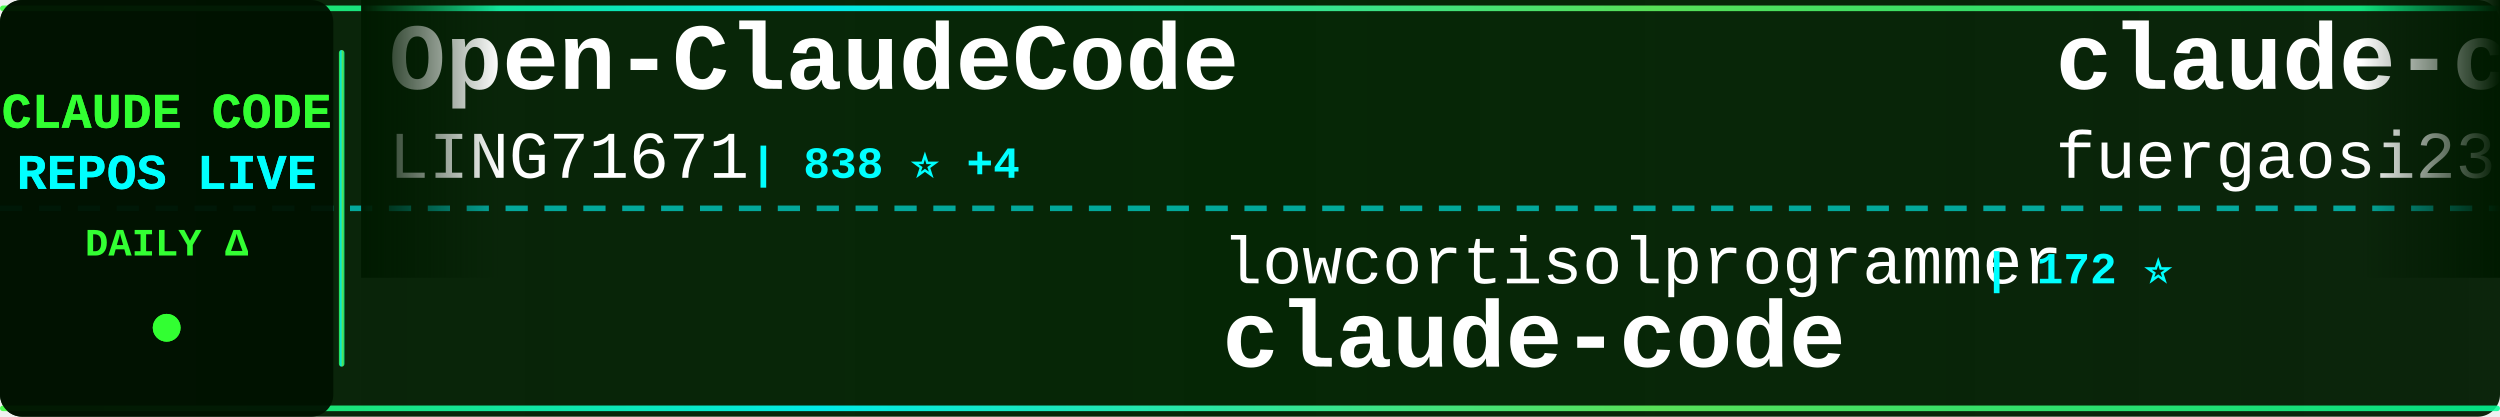
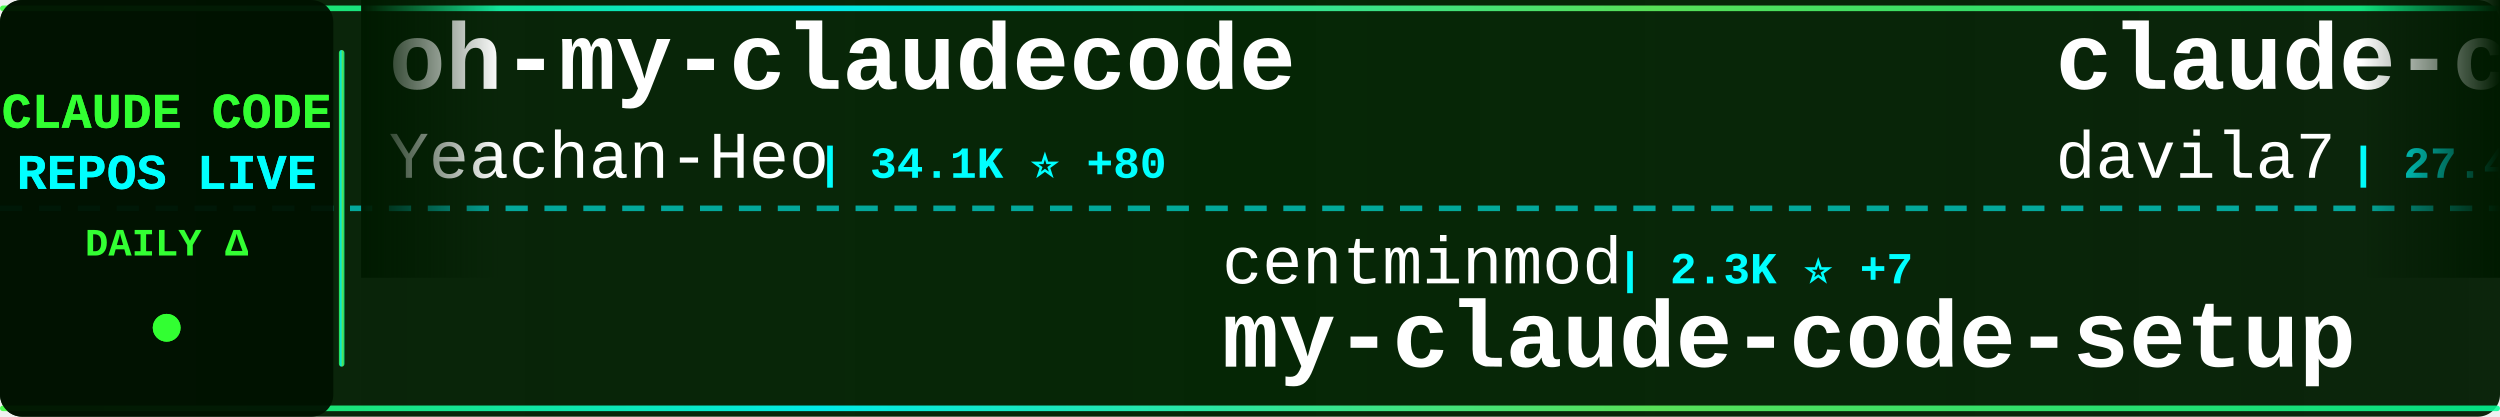
<svg xmlns="http://www.w3.org/2000/svg" width="900" height="150">
  <defs>
    <linearGradient id="tickerBg" x1="0%" y1="0%" x2="100%" y2="0%">
      <stop offset="0%" style="stop-color:#001a00;stop-opacity:0.95" />
      <stop offset="50%" style="stop-color:#002200;stop-opacity:0.98" />
      <stop offset="100%" style="stop-color:#001a00;stop-opacity:0.95" />
    </linearGradient>
    <linearGradient id="borderGrad" x1="0%" y1="0%" x2="100%" y2="0%">
      <stop offset="0%" style="stop-color:#33ff33;stop-opacity:0.85">
        <animate attributeName="stop-opacity" values="0.85;1;0.85" dur="2s" repeatCount="indefinite" />
      </stop>
      <stop offset="33%" style="stop-color:#00ffff;stop-opacity:0.9">
        <animate attributeName="stop-opacity" values="0.9;1;0.9" dur="2.2s" repeatCount="indefinite" />
      </stop>
      <stop offset="66%" style="stop-color:#66ff66;stop-opacity:0.85">
        <animate attributeName="stop-opacity" values="0.85;1;0.85" dur="1.8s" repeatCount="indefinite" />
      </stop>
      <stop offset="100%" style="stop-color:#00ff99;stop-opacity:0.85">
        <animate attributeName="stop-opacity" values="0.85;1;0.85" dur="2s" repeatCount="indefinite" />
      </stop>
    </linearGradient>
    <filter id="textGlow">
      <feGaussianBlur stdDeviation="0.1" result="coloredBlur" />
      <feMerge>
        <feMergeNode in="coloredBlur" />
        <feMergeNode in="SourceGraphic" />
      </feMerge>
    </filter>
    <filter id="metricGlow">
      <feGaussianBlur stdDeviation="0.2" result="coloredBlur" />
      <feMerge>
        <feMergeNode in="coloredBlur" />
        <feMergeNode in="SourceGraphic" />
      </feMerge>
    </filter>
    <linearGradient id="leftFade" x1="0%" y1="0%" x2="100%" y2="0%">
      <stop offset="0%" style="stop-color:#001a00;stop-opacity:1" />
      <stop offset="100%" style="stop-color:#001a00;stop-opacity:0" />
    </linearGradient>
    <linearGradient id="rightFade" x1="0%" y1="0%" x2="100%" y2="0%">
      <stop offset="0%" style="stop-color:#001a00;stop-opacity:0" />
      <stop offset="100%" style="stop-color:#001a00;stop-opacity:1" />
    </linearGradient>
  </defs>
  <rect width="900" height="150" fill="url(#tickerBg)" rx="8" />
  <rect x="0" y="2" width="900" height="2" fill="url(#borderGrad)" rx="1" />
  <rect x="0" y="146" width="900" height="2" fill="url(#borderGrad)" rx="1" />
  <line x1="0" y1="75" x2="900" y2="75" stroke="#00ffff" stroke-width="2" stroke-dasharray="8 6" opacity="0.6" />
  <rect x="0" y="0" width="120" height="150" fill="#001100" opacity="0.95" rx="8" />
  <text x="60" y="46" font-family="'Courier New', monospace" font-size="18" font-weight="bold" fill="#33ff33" text-anchor="middle" filter="url(#textGlow)">
    CLAUDE CODE
  </text>
  <text x="60" y="68" font-family="'Courier New', monospace" font-size="18" font-weight="bold" fill="#00ffff" text-anchor="middle" filter="url(#textGlow)">
    REPOS LIVE
  </text>
  <text x="60" y="92" font-family="'Courier New', monospace" font-size="14" font-weight="bold" fill="#33ff33" text-anchor="middle">
    DAILY Δ
  </text>
  <circle cx="60" cy="118" r="5" fill="#33ff33" filter="url(#metricGlow)">
    <animate attributeName="r" values="4;6;4" dur="1.5s" repeatCount="indefinite" />
    <animate attributeName="opacity" values="0.6;1;0.6" dur="1.5s" repeatCount="indefinite" />
  </circle>
  <rect x="122" y="18" width="2" height="114" fill="url(#borderGrad)" rx="1" />
  <clipPath id="tickerClip">
    <rect x="130" y="0" width="770" height="150" />
  </clipPath>
  <g clip-path="url(#tickerClip)">
    <g id="tickerItems">
      <animateTransform attributeName="transform" attributeType="XML" type="translate" from="0 0" to="-3000 0" dur="54s" repeatCount="indefinite" />
      <g transform="translate(0, 0)">
-         <text x="140" y="32" font-family="'Courier New', monospace" font-size="34" font-weight="bold" fill="#ffffff">Open-ClaudeCode</text>
-         <text x="140" y="64" font-family="'Courier New', monospace" font-size="24" font-weight="normal" fill="#ffffff" opacity="1.0">LING71671</text>
-         <text x="270" y="64" font-family="'Courier New', monospace" font-size="16" font-weight="bold" fill="#00ffff"> | 838 ⭐ +4</text>
+         <text x="140" y="32" font-family="'Courier New', monospace" font-size="34" font-weight="bold" fill="#ffffff">oh-my-claudecode</text>
+         <text x="140" y="64" font-family="'Courier New', monospace" font-size="24" font-weight="normal" fill="#ffffff" opacity="1.0">Yeachan-Heo</text>
+         <text x="294" y="64" font-family="'Courier New', monospace" font-size="16" font-weight="bold" fill="#00ffff"> | 34.1K ⭐ +80</text>
      </g>
      <g transform="translate(300, 0)">
-         <text x="140" y="102" font-family="'Courier New', monospace" font-size="24" font-weight="normal" fill="#ffffff" opacity="1.0">lowcortisolprogrammer</text>
-         <text x="414" y="102" font-family="'Courier New', monospace" font-size="16" font-weight="bold" fill="#00ffff"> | 172 ⭐</text>
-         <text x="140" y="132" font-family="'Courier New', monospace" font-size="34" font-weight="bold" fill="#ffffff">claude-code</text>
+         <text x="140" y="102" font-family="'Courier New', monospace" font-size="24" font-weight="normal" fill="#ffffff" opacity="1.0">centminmod</text>
+         <text x="282" y="102" font-family="'Courier New', monospace" font-size="16" font-weight="bold" fill="#00ffff"> | 2.3K ⭐ +7</text>
+         <text x="140" y="132" font-family="'Courier New', monospace" font-size="34" font-weight="bold" fill="#ffffff">my-claude-code-setup</text>
      </g>
      <g transform="translate(600, 0)">
-         <text x="140" y="32" font-family="'Courier New', monospace" font-size="34" font-weight="bold" fill="#ffffff">claude-code-proxy</text>
-         <text x="140" y="64" font-family="'Courier New', monospace" font-size="24" font-weight="normal" fill="#ffffff" opacity="1.0">fuergaosi233</text>
-         <text x="306" y="64" font-family="'Courier New', monospace" font-size="16" font-weight="bold" fill="#00ffff"> | 2.6K ⭐ +3</text>
+         <text x="140" y="32" font-family="'Courier New', monospace" font-size="34" font-weight="bold" fill="#ffffff">claude-code-templates</text>
+         <text x="140" y="64" font-family="'Courier New', monospace" font-size="24" font-weight="normal" fill="#ffffff" opacity="1.0">davila7</text>
+         <text x="246" y="64" font-family="'Courier New', monospace" font-size="16" font-weight="bold" fill="#00ffff"> | 27.4K ⭐ +44</text>
      </g>
      <g transform="translate(900, 0)">
-         <text x="140" y="102" font-family="'Courier New', monospace" font-size="24" font-weight="normal" fill="#ffffff" opacity="1.0">farion1231</text>
-         <text x="282" y="102" font-family="'Courier New', monospace" font-size="16" font-weight="bold" fill="#00ffff"> | 73.4K ⭐ +828</text>
-         <text x="140" y="132" font-family="'Courier New', monospace" font-size="34" font-weight="bold" fill="#ffffff">cc-switch</text>
+         <text x="140" y="102" font-family="'Courier New', monospace" font-size="24" font-weight="normal" fill="#ffffff" opacity="1.0">Hyper66666</text>
+         <text x="282" y="102" font-family="'Courier New', monospace" font-size="16" font-weight="bold" fill="#00ffff"> | 214 ⭐</text>
+         <text x="140" y="132" font-family="'Courier New', monospace" font-size="34" font-weight="bold" fill="#ffffff">claude-code-sourcemap</text>
      </g>
      <g transform="translate(1200, 0)">
-         <text x="140" y="32" font-family="'Courier New', monospace" font-size="34" font-weight="bold" fill="#ffffff">claude-code-guide</text>
-         <text x="140" y="64" font-family="'Courier New', monospace" font-size="24" font-weight="normal" fill="#ffffff" opacity="1.0">Cranot</text>
-         <text x="234" y="64" font-family="'Courier New', monospace" font-size="16" font-weight="bold" fill="#00ffff"> | 2.7K ⭐ +4</text>
+         <text x="140" y="32" font-family="'Courier New', monospace" font-size="34" font-weight="bold" fill="#ffffff">claude-code</text>
+         <text x="140" y="64" font-family="'Courier New', monospace" font-size="24" font-weight="normal" fill="#ffffff" opacity="1.0">isboyjc</text>
+         <text x="246" y="64" font-family="'Courier New', monospace" font-size="16" font-weight="bold" fill="#00ffff"> | 157 ⭐</text>
      </g>
      <g transform="translate(1500, 0)">
-         <text x="140" y="102" font-family="'Courier New', monospace" font-size="24" font-weight="normal" fill="#ffffff" opacity="1.0">RishabhK103</text>
-         <text x="294" y="102" font-family="'Courier New', monospace" font-size="16" font-weight="bold" fill="#00ffff"> | 82 ⭐ +1</text>
-         <text x="140" y="132" font-family="'Courier New', monospace" font-size="34" font-weight="bold" fill="#ffffff">claude-code</text>
+         <text x="140" y="102" font-family="'Courier New', monospace" font-size="24" font-weight="normal" fill="#ffffff" opacity="1.0">pengchengneo</text>
+         <text x="306" y="102" font-family="'Courier New', monospace" font-size="16" font-weight="bold" fill="#00ffff"> | 1.4K ⭐ +8</text>
+         <text x="140" y="132" font-family="'Courier New', monospace" font-size="34" font-weight="bold" fill="#ffffff">Claude-Code</text>
      </g>
      <g transform="translate(1800, 0)">
-         <text x="140" y="32" font-family="'Courier New', monospace" font-size="34" font-weight="bold" fill="#ffffff">claude-code-tips</text>
-         <text x="140" y="64" font-family="'Courier New', monospace" font-size="24" font-weight="normal" fill="#ffffff" opacity="1.0">ykdojo</text>
-         <text x="234" y="64" font-family="'Courier New', monospace" font-size="16" font-weight="bold" fill="#00ffff"> | 8.3K ⭐ +9</text>
+         <text x="140" y="32" font-family="'Courier New', monospace" font-size="34" font-weight="bold" fill="#ffffff">sc-claude-code-files</text>
+         <text x="140" y="64" font-family="'Courier New', monospace" font-size="24" font-weight="normal" fill="#ffffff" opacity="1.0">https-deeplearning-ai</text>
+         <text x="414" y="64" font-family="'Courier New', monospace" font-size="16" font-weight="bold" fill="#00ffff"> | 512 ⭐ +2</text>
      </g>
      <g transform="translate(2100, 0)">
-         <text x="140" y="102" font-family="'Courier New', monospace" font-size="24" font-weight="normal" fill="#ffffff" opacity="1.0">mehmoodosman</text>
-         <text x="306" y="102" font-family="'Courier New', monospace" font-size="16" font-weight="bold" fill="#00ffff"> | 169 ⭐</text>
-         <text x="140" y="132" font-family="'Courier New', monospace" font-size="34" font-weight="bold" fill="#ffffff">claude-code</text>
+         <text x="140" y="102" font-family="'Courier New', monospace" font-size="24" font-weight="normal" fill="#ffffff" opacity="1.0">Pimzino</text>
+         <text x="246" y="102" font-family="'Courier New', monospace" font-size="16" font-weight="bold" fill="#00ffff"> | 3.7K ⭐ +2</text>
+         <text x="140" y="132" font-family="'Courier New', monospace" font-size="34" font-weight="bold" fill="#ffffff">claude-code-spec-workflo...</text>
      </g>
      <g transform="translate(2400, 0)">
-         <text x="140" y="32" font-family="'Courier New', monospace" font-size="34" font-weight="bold" fill="#ffffff">agents</text>
-         <text x="140" y="64" font-family="'Courier New', monospace" font-size="24" font-weight="normal" fill="#ffffff" opacity="1.0">wshobson</text>
-         <text x="258" y="64" font-family="'Courier New', monospace" font-size="16" font-weight="bold" fill="#00ffff"> | 35.5K ⭐ +54</text>
+         <text x="140" y="32" font-family="'Courier New', monospace" font-size="34" font-weight="bold" fill="#ffffff">claude-code-my-workflow</text>
+         <text x="140" y="64" font-family="'Courier New', monospace" font-size="24" font-weight="normal" fill="#ffffff" opacity="1.0">pedrohcgs</text>
+         <text x="270" y="64" font-family="'Courier New', monospace" font-size="16" font-weight="bold" fill="#00ffff"> | 1.1K ⭐ +3</text>
      </g>
      <g transform="translate(2700, 0)">
-         <text x="140" y="102" font-family="'Courier New', monospace" font-size="24" font-weight="normal" fill="#ffffff" opacity="1.0">kodu-ai</text>
-         <text x="246" y="102" font-family="'Courier New', monospace" font-size="16" font-weight="bold" fill="#00ffff"> | 5.3K ⭐ +1</text>
-         <text x="140" y="132" font-family="'Courier New', monospace" font-size="34" font-weight="bold" fill="#ffffff">claude-coder</text>
+         <text x="140" y="102" font-family="'Courier New', monospace" font-size="24" font-weight="normal" fill="#ffffff" opacity="1.0">snarktank</text>
+         <text x="270" y="102" font-family="'Courier New', monospace" font-size="16" font-weight="bold" fill="#00ffff"> | 19.2K ⭐ +45</text>
+         <text x="140" y="132" font-family="'Courier New', monospace" font-size="34" font-weight="bold" fill="#ffffff">ralph</text>
      </g>
      <g transform="translate(3000, 0)">
-         <text x="140" y="32" font-family="'Courier New', monospace" font-size="34" font-weight="bold" fill="#ffffff">Open-ClaudeCode</text>
-         <text x="140" y="64" font-family="'Courier New', monospace" font-size="24" font-weight="normal" fill="#ffffff" opacity="1.0">LING71671</text>
-         <text x="270" y="64" font-family="'Courier New', monospace" font-size="16" font-weight="bold" fill="#00ffff"> | 838 ⭐ +4</text>
+         <text x="140" y="32" font-family="'Courier New', monospace" font-size="34" font-weight="bold" fill="#ffffff">oh-my-claudecode</text>
+         <text x="140" y="64" font-family="'Courier New', monospace" font-size="24" font-weight="normal" fill="#ffffff" opacity="1.0">Yeachan-Heo</text>
+         <text x="294" y="64" font-family="'Courier New', monospace" font-size="16" font-weight="bold" fill="#00ffff"> | 34.1K ⭐ +80</text>
      </g>
      <g transform="translate(3300, 0)">
-         <text x="140" y="102" font-family="'Courier New', monospace" font-size="24" font-weight="normal" fill="#ffffff" opacity="1.0">lowcortisolprogrammer</text>
-         <text x="414" y="102" font-family="'Courier New', monospace" font-size="16" font-weight="bold" fill="#00ffff"> | 172 ⭐</text>
-         <text x="140" y="132" font-family="'Courier New', monospace" font-size="34" font-weight="bold" fill="#ffffff">claude-code</text>
+         <text x="140" y="102" font-family="'Courier New', monospace" font-size="24" font-weight="normal" fill="#ffffff" opacity="1.0">centminmod</text>
+         <text x="282" y="102" font-family="'Courier New', monospace" font-size="16" font-weight="bold" fill="#00ffff"> | 2.3K ⭐ +7</text>
+         <text x="140" y="132" font-family="'Courier New', monospace" font-size="34" font-weight="bold" fill="#ffffff">my-claude-code-setup</text>
      </g>
      <g transform="translate(3600, 0)">
-         <text x="140" y="32" font-family="'Courier New', monospace" font-size="34" font-weight="bold" fill="#ffffff">claude-code-proxy</text>
-         <text x="140" y="64" font-family="'Courier New', monospace" font-size="24" font-weight="normal" fill="#ffffff" opacity="1.0">fuergaosi233</text>
-         <text x="306" y="64" font-family="'Courier New', monospace" font-size="16" font-weight="bold" fill="#00ffff"> | 2.6K ⭐ +3</text>
+         <text x="140" y="32" font-family="'Courier New', monospace" font-size="34" font-weight="bold" fill="#ffffff">claude-code-templates</text>
+         <text x="140" y="64" font-family="'Courier New', monospace" font-size="24" font-weight="normal" fill="#ffffff" opacity="1.0">davila7</text>
+         <text x="246" y="64" font-family="'Courier New', monospace" font-size="16" font-weight="bold" fill="#00ffff"> | 27.4K ⭐ +44</text>
      </g>
      <g transform="translate(3900, 0)">
-         <text x="140" y="102" font-family="'Courier New', monospace" font-size="24" font-weight="normal" fill="#ffffff" opacity="1.0">farion1231</text>
-         <text x="282" y="102" font-family="'Courier New', monospace" font-size="16" font-weight="bold" fill="#00ffff"> | 73.4K ⭐ +828</text>
-         <text x="140" y="132" font-family="'Courier New', monospace" font-size="34" font-weight="bold" fill="#ffffff">cc-switch</text>
+         <text x="140" y="102" font-family="'Courier New', monospace" font-size="24" font-weight="normal" fill="#ffffff" opacity="1.0">Hyper66666</text>
+         <text x="282" y="102" font-family="'Courier New', monospace" font-size="16" font-weight="bold" fill="#00ffff"> | 214 ⭐</text>
+         <text x="140" y="132" font-family="'Courier New', monospace" font-size="34" font-weight="bold" fill="#ffffff">claude-code-sourcemap</text>
      </g>
    </g>
  </g>
  <rect x="130" y="0" width="50" height="100" fill="url(#leftFade)" />
  <rect x="850" y="0" width="50" height="100" fill="url(#rightFade)" />
</svg>
